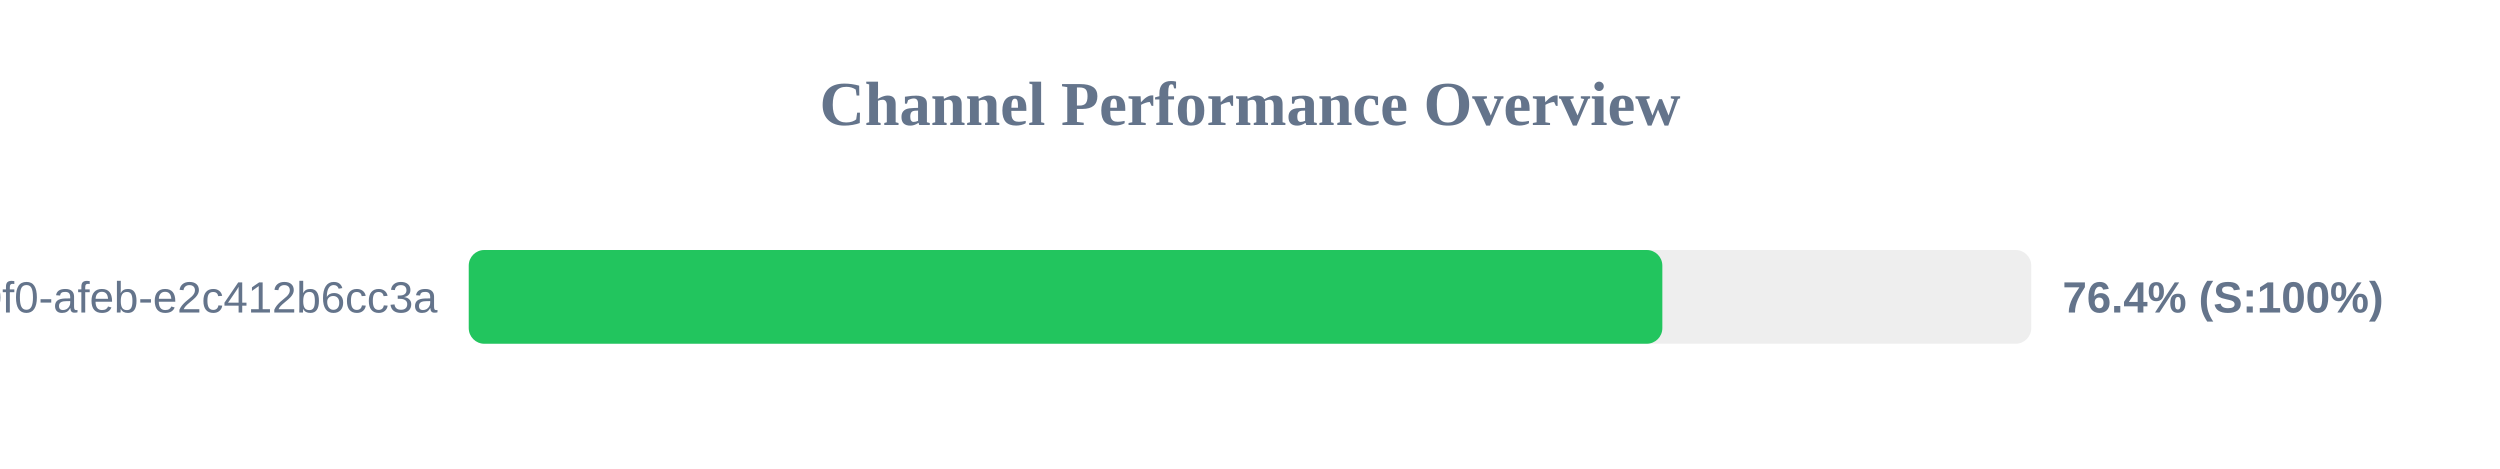
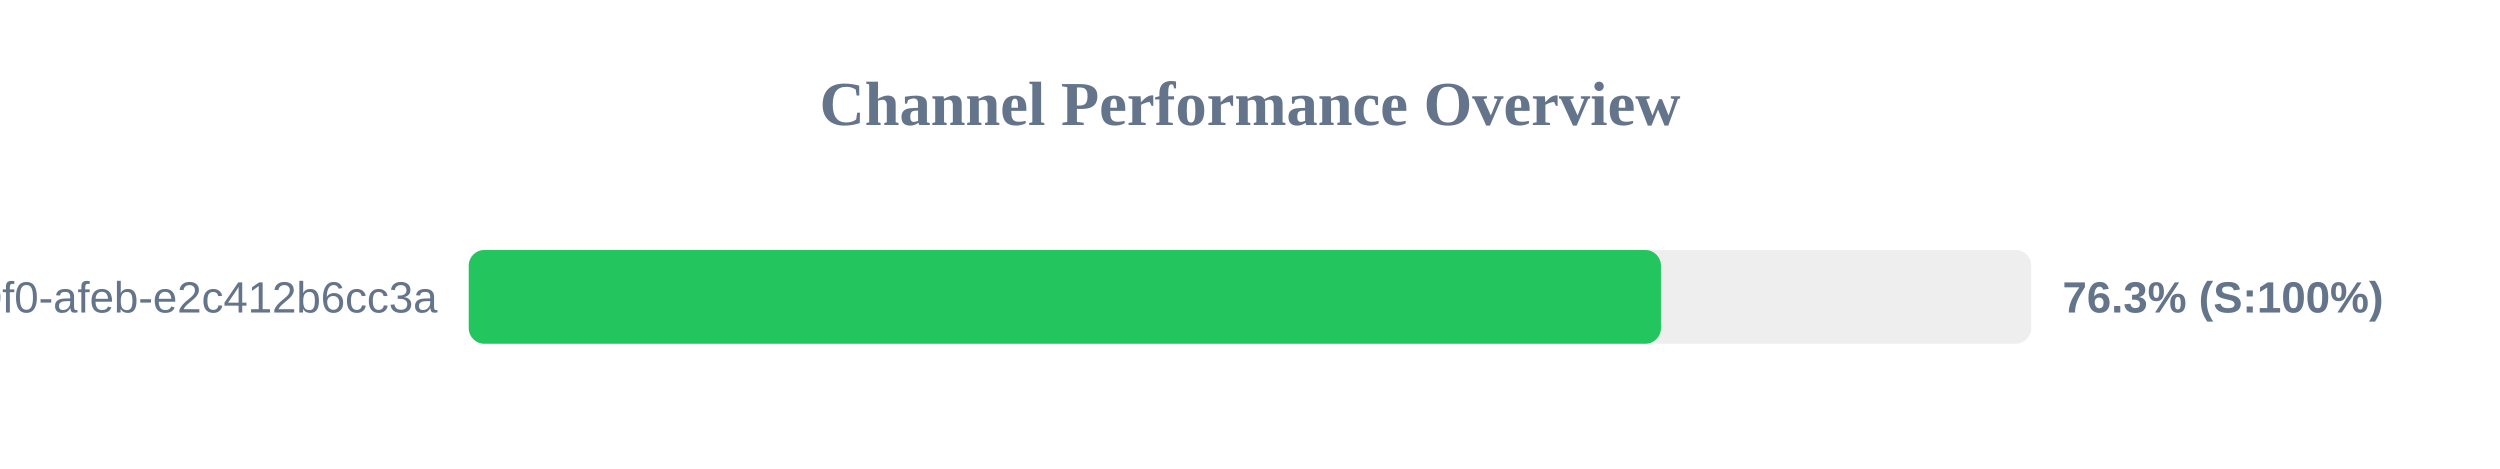
<svg xmlns="http://www.w3.org/2000/svg" width="800" height="150" version="1.1">
  <style>
        .row { font: 14px Arial; fill: #64748b; }
        .score { font: bold 14px Arial; fill: #64748b; }
    </style>
  <text x="400" y="40" text-anchor="middle" font-size="20px" font-weight="bold" fill="#64748b">Channel Performance Overview</text>
  <rect x="150" y="80" width="500" height="30" fill="#eee" rx="5" />
-   <rect x="150" y="80" width="381.95" height="30" fill="#22c55e" rx="5" />
+   <rect x="150" y="80" width="381.5" height="30" fill="#22c55e" rx="5" />
  <text x="140" y="100" text-anchor="end" class="row">?uuid=c6e02cd8-ce11-40f0-afeb-e2c412b6cc3a</text>
-   <text x="660" y="100" text-anchor="start" class="score">76.4% (S:100%)</text>
+   <text x="660" y="100" text-anchor="start" class="score">76.3% (S:100%)</text>
</svg>
